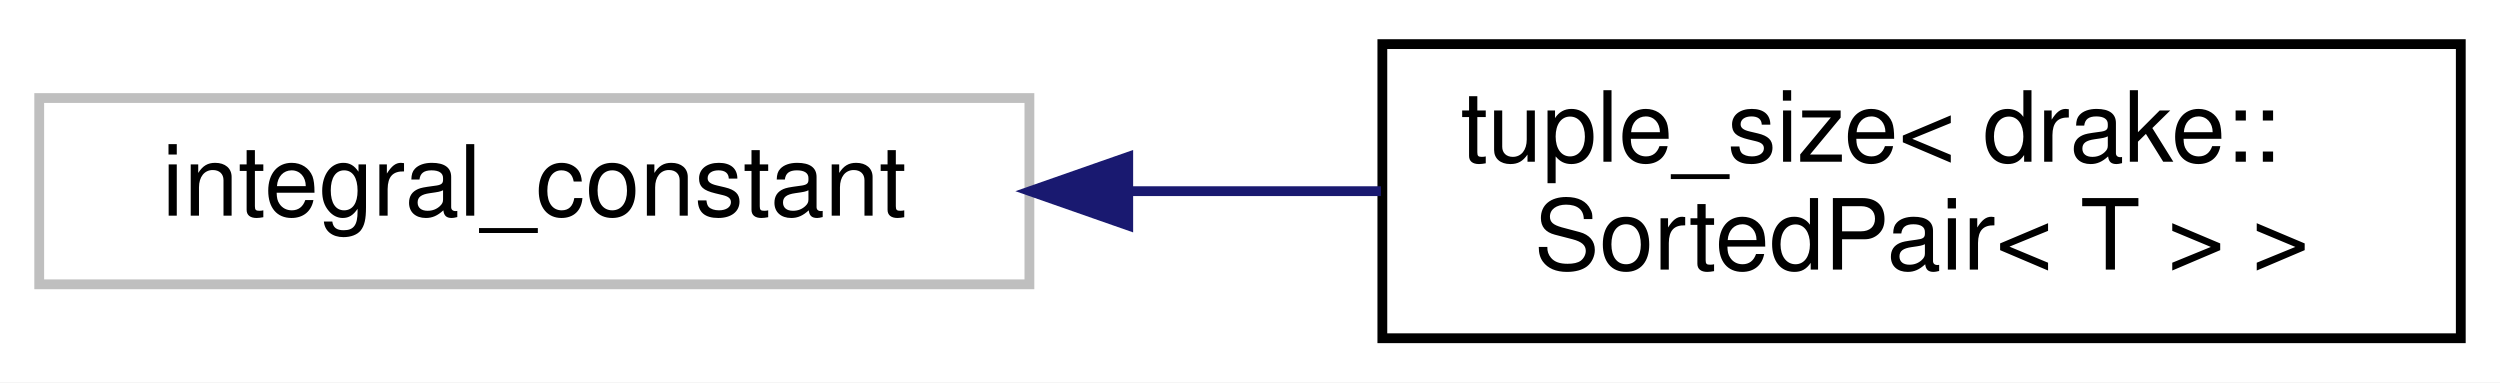
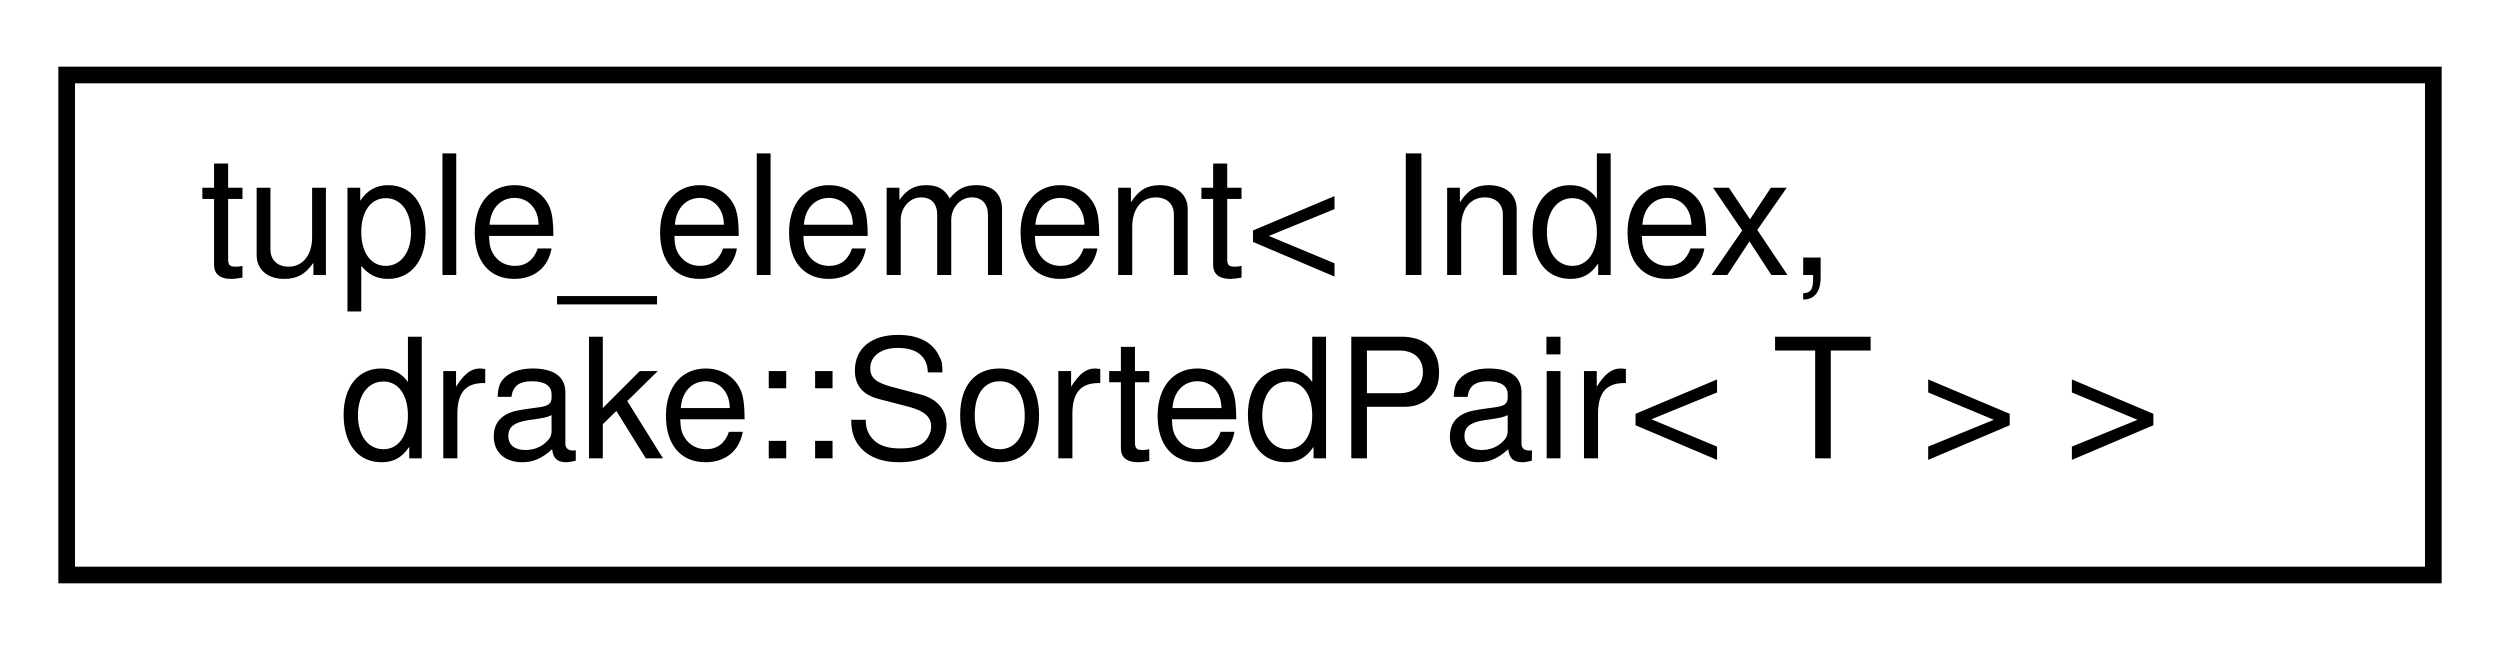
- <svg xmlns="http://www.w3.org/2000/svg" xmlns:xlink="http://www.w3.org/1999/xlink" width="255pt" height="39pt" viewBox="0.00 0.00 255.00 39.00">
+ <svg xmlns="http://www.w3.org/2000/svg" xmlns:xlink="http://www.w3.org/1999/xlink" width="150pt" height="39pt" viewBox="0.00 0.00 150.00 39.00">
  <g id="graph0" class="graph" transform="scale(1 1) rotate(0) translate(4 35)">
-     <polygon fill="white" stroke="transparent" points="-4,4 -4,-35 251,-35 251,4 -4,4" />
+     <polygon fill="white" stroke="transparent" points="-4,4 -4,-35 146,-35 146,4 -4,4" />
    <g id="node1" class="node">
      <g id="a_node1">
-         <a xlink:title=" ">
-           <polygon fill="white" stroke="#bfbfbf" points="0,-6 0,-25 101,-25 101,-6 0,-6" />
-           <text text-anchor="middle" x="50.5" y="-13" font-family="Helvetica,sans-Serif" font-size="10.00">integral_constant</text>
+         <a xlink:href="structstd_1_1tuple__element_3_01_index_00_01drake_1_1_sorted_pair_3_01_t_01_4_01_4.html" target="_top" xlink:title=" ">
+           <polygon fill="white" stroke="black" points="0,-0.5 0,-30.5 142,-30.5 142,-0.5 0,-0.5" />
+           <text text-anchor="start" x="8" y="-18.5" font-family="Helvetica,sans-Serif" font-size="10.00">tuple_element&lt; Index,</text>
+           <text text-anchor="middle" x="71" y="-7.5" font-family="Helvetica,sans-Serif" font-size="10.00"> drake::SortedPair&lt; T &gt; &gt;</text>
        </a>
      </g>
    </g>
-     <g id="node2" class="node">
-       <g id="a_node2">
-         <a xlink:href="structstd_1_1tuple__size_3_01drake_1_1_sorted_pair_3_01_t_01_4_01_4.html" target="_top" xlink:title="Support using SortedPair&lt;T&gt; in structured bindings.">
-           <polygon fill="white" stroke="black" points="137,-0.5 137,-30.5 247,-30.5 247,-0.5 137,-0.5" />
-           <text text-anchor="start" x="145" y="-18.5" font-family="Helvetica,sans-Serif" font-size="10.00">tuple_size&lt; drake::</text>
-           <text text-anchor="middle" x="192" y="-7.5" font-family="Helvetica,sans-Serif" font-size="10.00">SortedPair&lt; T &gt; &gt;</text>
-         </a>
-       </g>
-     </g>
-     <g id="edge1" class="edge">
-       <path fill="none" stroke="midnightblue" d="M111.3,-15.5C119.78,-15.5 128.47,-15.5 136.85,-15.5" />
-       <polygon fill="midnightblue" stroke="midnightblue" points="111.08,-12 101.08,-15.5 111.08,-19 111.08,-12" />
-     </g>
  </g>
</svg>
